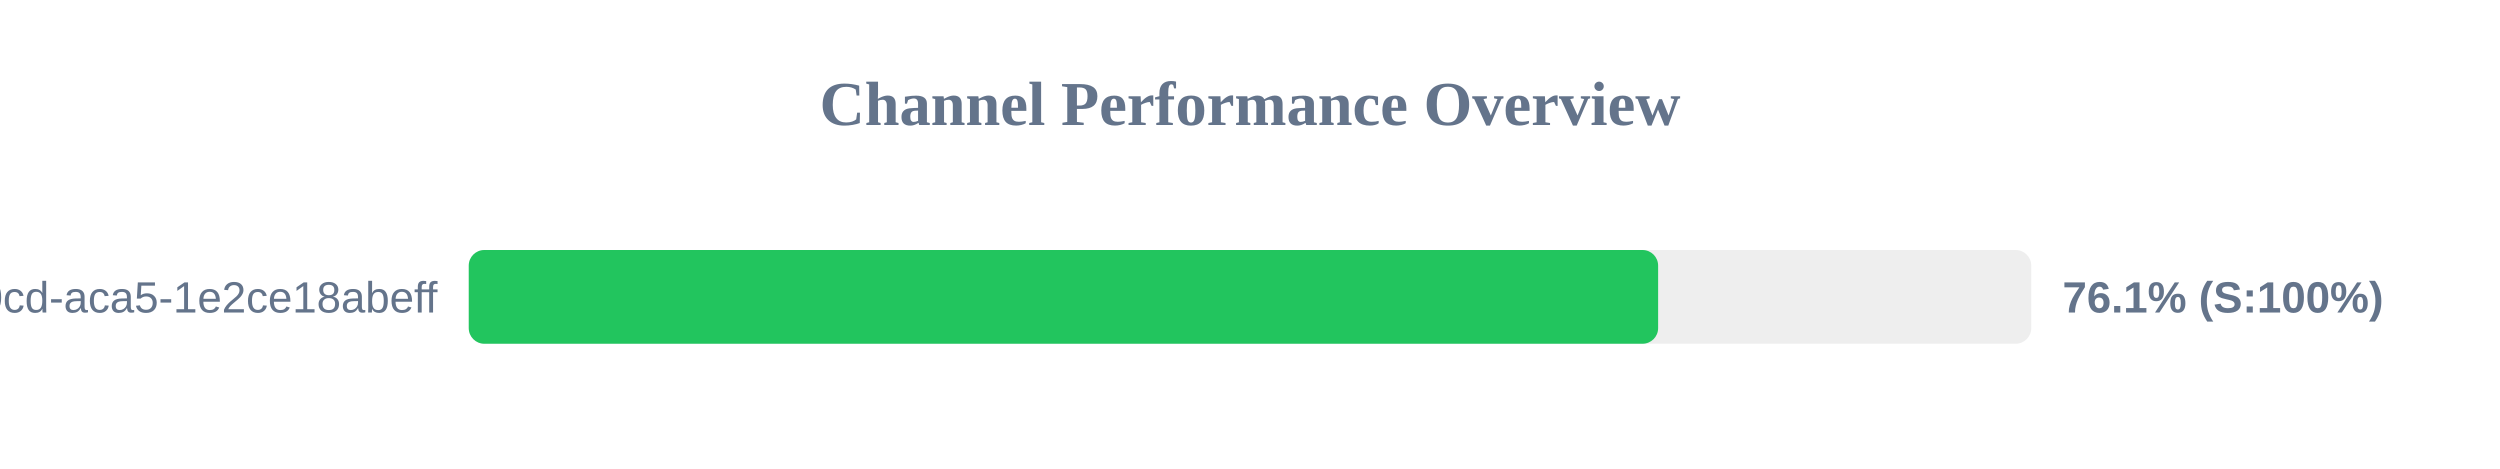
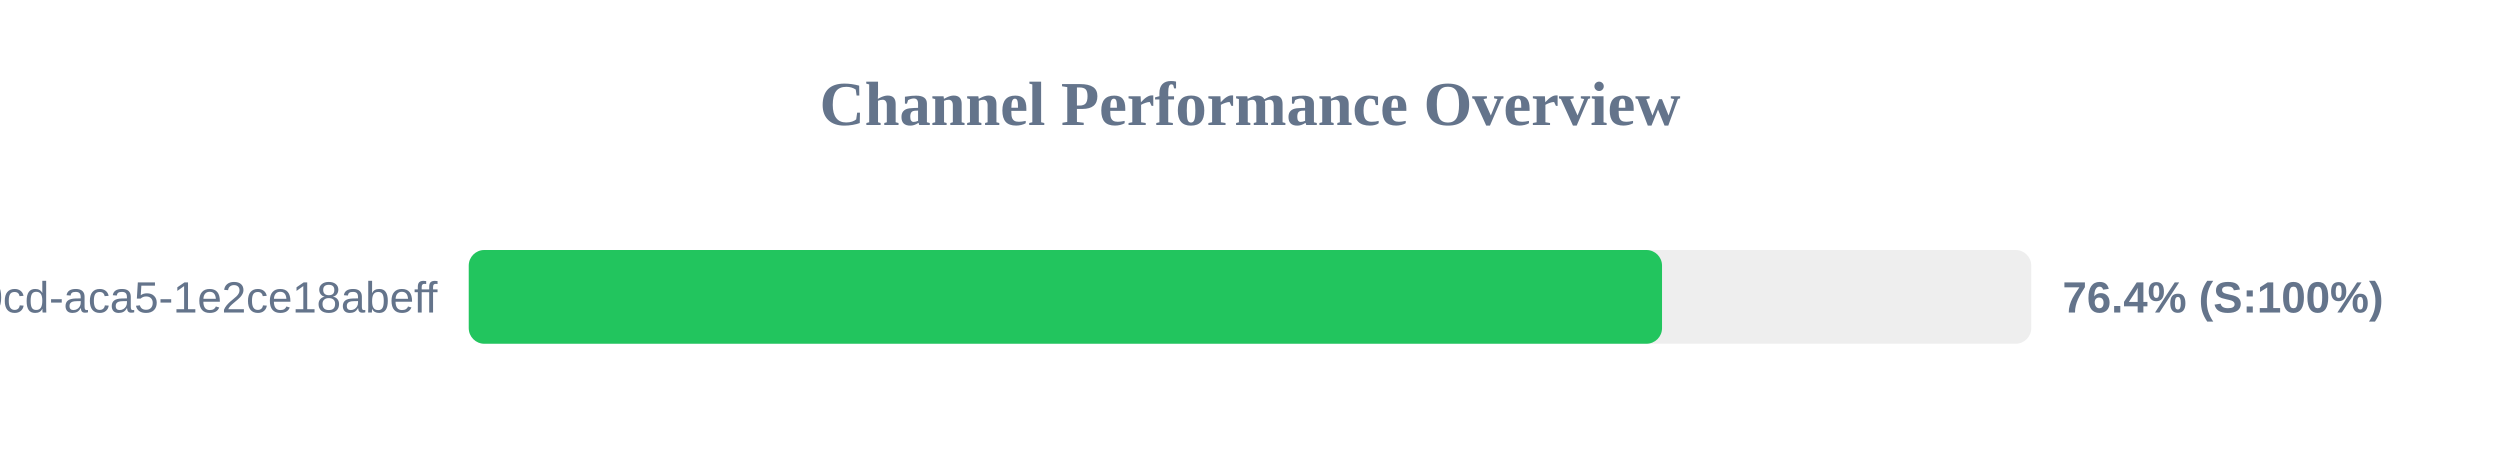
<svg xmlns="http://www.w3.org/2000/svg" width="800" height="150" version="1.1">
  <style>
        .row { font: 14px Arial; fill: #64748b; }
        .score { font: bold 14px Arial; fill: #64748b; }
    </style>
  <text x="400" y="40" text-anchor="middle" font-size="20px" font-weight="bold" fill="#64748b">Channel Performance Overview</text>
  <rect x="150" y="80" width="500" height="30" fill="#eee" rx="5" />
-   <rect x="150" y="80" width="380.6" height="30" fill="#22c55e" rx="5" />
+   <rect x="150" y="80" width="381.85" height="30" fill="#22c55e" rx="5" />
  <text x="140" y="100" text-anchor="end" class="row">?uuid=ebbeef45-0fd8-40cd-aca5-1e2ce18abeff</text>
-   <text x="660" y="100" text-anchor="start" class="score">76.1% (S:100%)</text>
+   <text x="660" y="100" text-anchor="start" class="score">76.4% (S:100%)</text>
</svg>
